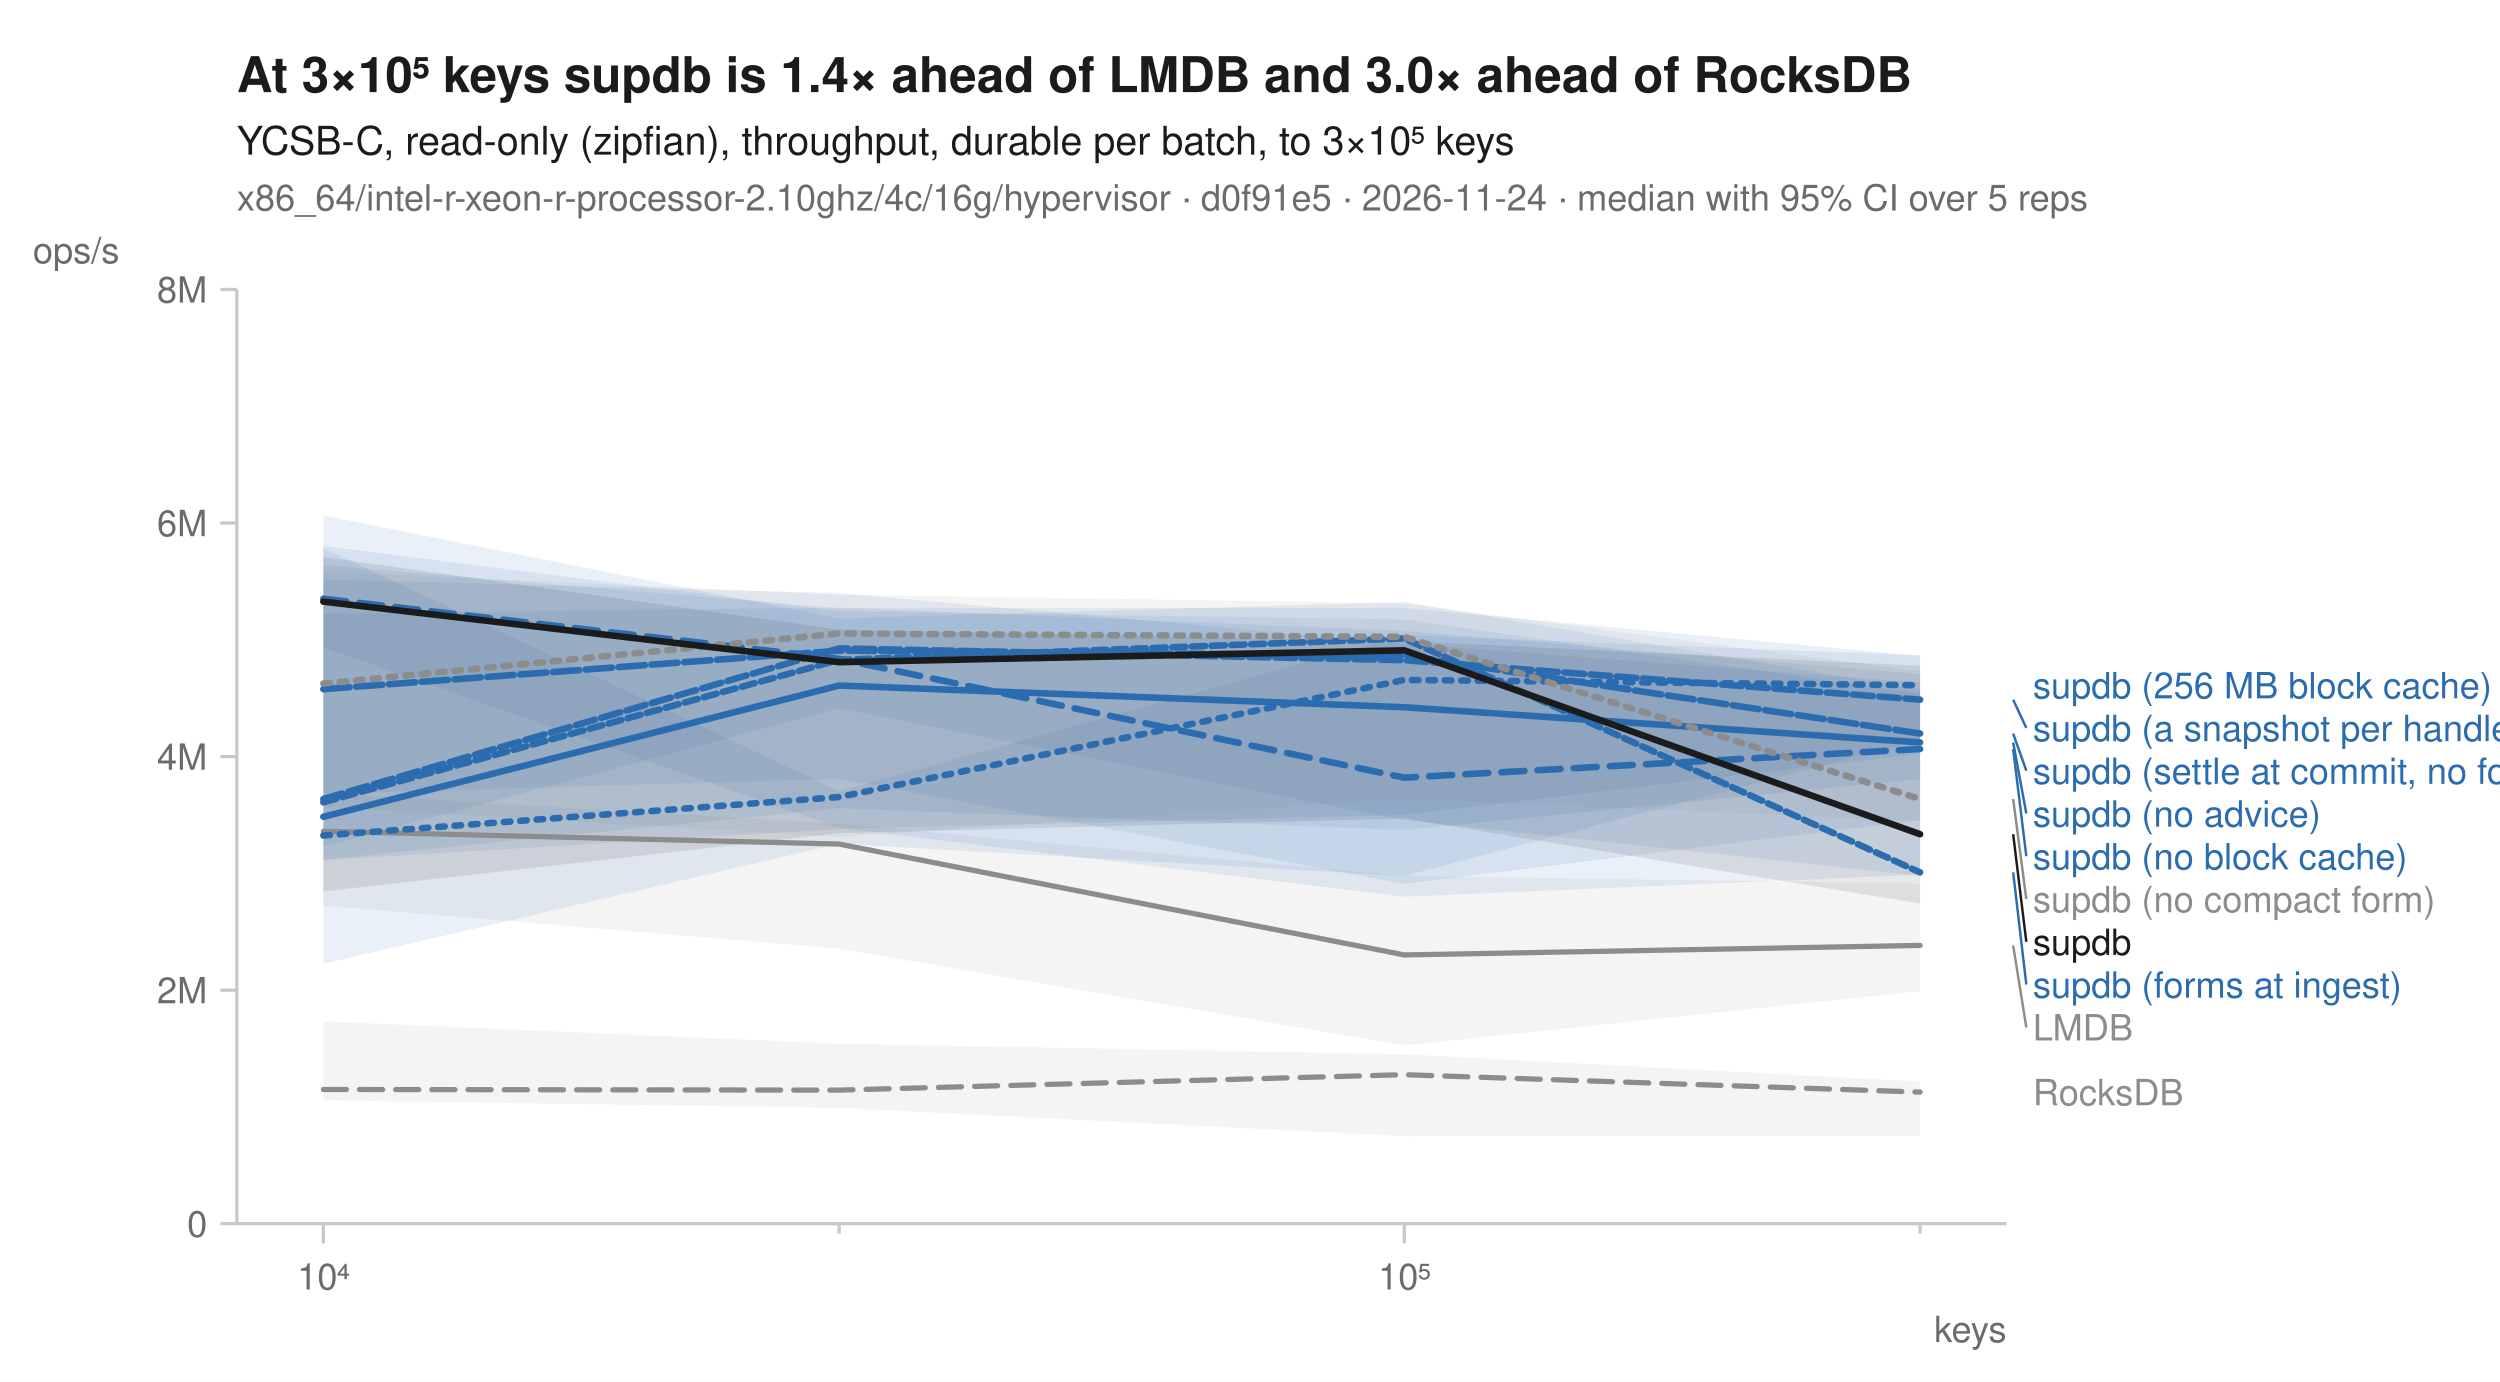
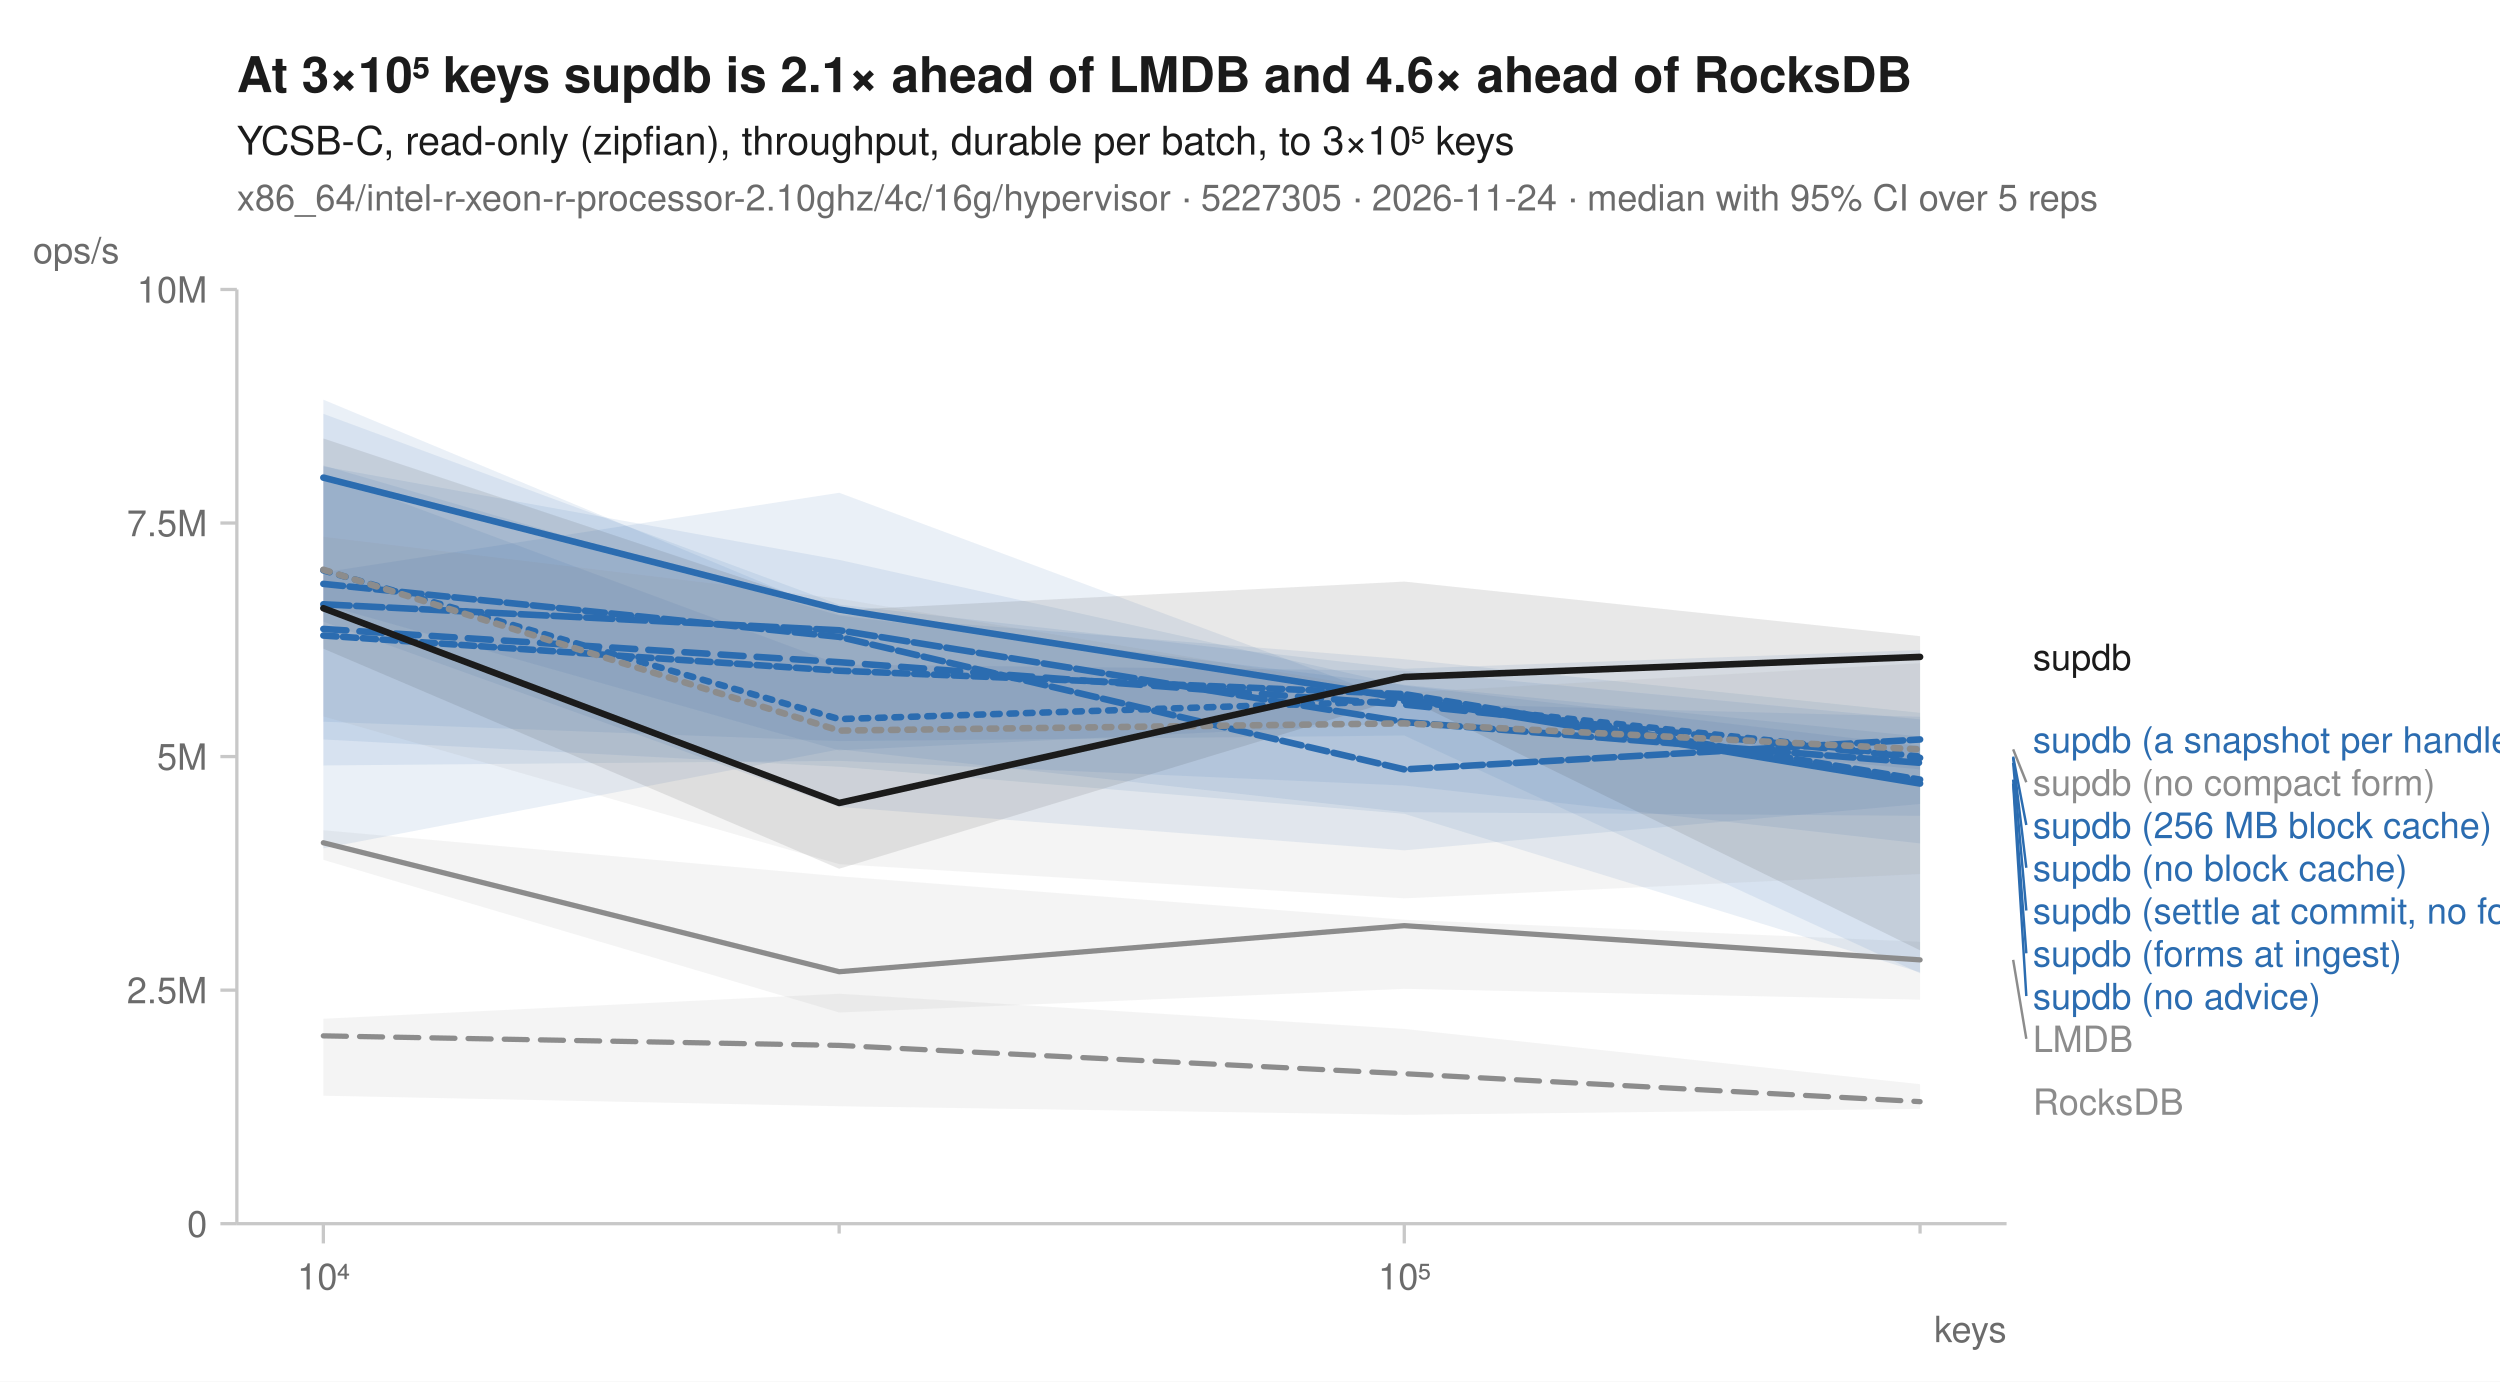
<svg xmlns="http://www.w3.org/2000/svg" width="760" height="420" viewBox="0 0 760 420" font-family="-apple-system, BlinkMacSystemFont, 'Segoe UI', Helvetica, Arial, sans-serif" fill="#1b1b1b">
  <rect width="760" height="420" fill="white" />
-   <text x="72" y="28" font-size="15" font-weight="600">At 3×10⁵ keys supdb is 1.4× ahead of LMDB and 3.0× ahead of RocksDB</text>
+   <text x="72" y="28" font-size="15" font-weight="600">At 3×10⁵ keys supdb is 2.1× ahead of LMDB and 4.6× ahead of RocksDB</text>
  <text x="72" y="47" font-size="12">YCSB-C, read-only (zipfian), throughput, durable per batch, to 3×10⁵ keys</text>
-   <text x="72" y="64" font-size="11" fill="#6b6b6b">x86_64/intel-r-xeon-r-processor-2.10ghz/4c/16g/hypervisor · d0f91e5 · 2026-11-24 · median with 95% CI over 5 reps</text>
+   <text x="72" y="64" font-size="11" fill="#6b6b6b">x86_64/intel-r-xeon-r-processor-2.10ghz/4c/16g/hypervisor · 5227305 · 2026-11-24 · median with 95% CI over 5 reps</text>
  <line x1="72" y1="372" x2="610" y2="372" stroke="#c8c8c8" stroke-width="1" />
  <line x1="72" y1="88" x2="72" y2="372" stroke="#c8c8c8" stroke-width="1" />
  <line x1="98.3" y1="372" x2="98.3" y2="378" stroke="#c8c8c8" stroke-width="1" />
  <text x="98.3" y="392" font-size="11" text-anchor="middle" fill="#6b6b6b">10⁴</text>
  <line x1="255.1" y1="372" x2="255.1" y2="375" stroke="#c8c8c8" stroke-width="1" />
  <line x1="426.9" y1="372" x2="426.9" y2="378" stroke="#c8c8c8" stroke-width="1" />
  <text x="426.9" y="392" font-size="11" text-anchor="middle" fill="#6b6b6b">10⁵</text>
  <line x1="583.7" y1="372" x2="583.7" y2="375" stroke="#c8c8c8" stroke-width="1" />
  <text x="610" y="408" font-size="11" text-anchor="end" fill="#6b6b6b">keys</text>
  <line x1="67" y1="372.0" x2="72" y2="372.0" stroke="#c8c8c8" stroke-width="1" />
  <text x="63" y="376.0" font-size="11" text-anchor="end" fill="#6b6b6b">0</text>
  <line x1="67" y1="301.0" x2="72" y2="301.0" stroke="#c8c8c8" stroke-width="1" />
-   <text x="63" y="305.0" font-size="11" text-anchor="end" fill="#6b6b6b">2M</text>
+   <text x="63" y="305.0" font-size="11" text-anchor="end" fill="#6b6b6b">2.5M</text>
  <line x1="67" y1="230.0" x2="72" y2="230.0" stroke="#c8c8c8" stroke-width="1" />
-   <text x="63" y="234.0" font-size="11" text-anchor="end" fill="#6b6b6b">4M</text>
+   <text x="63" y="234.0" font-size="11" text-anchor="end" fill="#6b6b6b">5M</text>
  <line x1="67" y1="159.0" x2="72" y2="159.0" stroke="#c8c8c8" stroke-width="1" />
-   <text x="63" y="163.0" font-size="11" text-anchor="end" fill="#6b6b6b">6M</text>
+   <text x="63" y="163.0" font-size="11" text-anchor="end" fill="#6b6b6b">7.5M</text>
  <line x1="67" y1="88.0" x2="72" y2="88.0" stroke="#c8c8c8" stroke-width="1" />
-   <text x="63" y="92.0" font-size="11" text-anchor="end" fill="#6b6b6b">8M</text>
+   <text x="63" y="92.0" font-size="11" text-anchor="end" fill="#6b6b6b">10M</text>
  <text x="10" y="80" font-size="11" text-anchor="start" fill="#6b6b6b">ops/s</text>
-   <path d="M98.3,310.5 L255.1,317.3 L426.9,320.5 L583.7,328.8 L583.7,345.2 L426.9,345.4 L255.1,336.8 L98.3,334.5 Z" fill="#8c8c8c" fill-opacity="0.10" />
-   <path d="M98.3,241.2 L255.1,250.4 L426.9,266.3 L583.7,268.6 L583.7,301.3 L426.9,317.8 L255.1,288.4 L98.3,275.3 Z" fill="#8c8c8c" fill-opacity="0.10" />
-   <path d="M98.3,166.6 L255.1,240.5 L426.9,193.1 L583.7,199.2 L583.7,224.9 L426.9,266.3 L255.1,256.5 L98.3,293.0 Z" fill="#2b6cb0" fill-opacity="0.10" />
-   <path d="M98.3,166.0 L255.1,185.8 L426.9,188.3 L583.7,210.9 L583.7,265.9 L426.9,272.6 L255.1,251.7 L98.3,196.8 Z" fill="#2b6cb0" fill-opacity="0.10" />
-   <path d="M98.3,156.7 L255.1,188.0 L426.9,183.0 L583.7,209.7 L583.7,236.8 L426.9,252.3 L255.1,245.7 L98.3,261.3 Z" fill="#2b6cb0" fill-opacity="0.10" />
-   <path d="M98.3,176.2 L255.1,180.3 L426.9,195.7 L583.7,207.5 L583.7,229.1 L426.9,247.7 L255.1,252.0 L98.3,261.5 Z" fill="#2b6cb0" fill-opacity="0.10" />
-   <path d="M98.3,186.6 L255.1,184.7 L426.9,191.8 L583.7,204.9 L583.7,249.3 L426.9,268.7 L255.1,236.7 L98.3,241.3 Z" fill="#2b6cb0" fill-opacity="0.10" />
-   <path d="M98.3,171.8 L255.1,184.9 L426.9,184.8 L583.7,199.4 L583.7,266.3 L426.9,249.3 L255.1,215.3 L98.3,257.4 Z" fill="#2b6cb0" fill-opacity="0.10" />
-   <path d="M98.3,173.8 L255.1,180.8 L426.9,183.4 L583.7,204.1 L583.7,249.6 L426.9,242.8 L255.1,254.4 L98.3,245.2 Z" fill="#8c8c8c" fill-opacity="0.10" />
-   <path d="M98.3,169.3 L255.1,191.4 L426.9,194.9 L583.7,202.4 L583.7,274.7 L426.9,248.8 L255.1,253.3 L98.3,271.0 Z" fill="#1b1b1b" fill-opacity="0.10" />
-   <path d="M98.3,331.2 L255.1,331.4 L426.9,326.7 L583.7,332.0 " fill="none" stroke="#8c8c8c" stroke-width="1.6" stroke-linejoin="round" stroke-linecap="round" stroke-dasharray="7,4" />
-   <path d="M98.3,252.7 L255.1,256.6 L426.9,290.3 L583.7,287.4 " fill="none" stroke="#8c8c8c" stroke-width="1.6" stroke-linejoin="round" stroke-linecap="round" />
-   <path d="M98.3,254.0 L255.1,242.3 L426.9,206.7 L583.7,208.3 " fill="none" stroke="#2b6cb0" stroke-width="2" stroke-linejoin="round" stroke-linecap="round" stroke-dasharray="2,3" />
-   <path d="M98.3,182.0 L255.1,200.3 L426.9,236.4 L583.7,227.7 " fill="none" stroke="#2b6cb0" stroke-width="2" stroke-linejoin="round" stroke-linecap="round" stroke-dasharray="7,4" />
-   <path d="M98.3,248.3 L255.1,208.4 L426.9,215.0 L583.7,225.7 " fill="none" stroke="#2b6cb0" stroke-width="2" stroke-linejoin="round" stroke-linecap="round" />
-   <path d="M98.3,242.9 L255.1,197.1 L426.9,200.7 L583.7,212.7 " fill="none" stroke="#2b6cb0" stroke-width="2" stroke-linejoin="round" stroke-linecap="round" stroke-dasharray="6,2" />
-   <path d="M98.3,209.5 L255.1,197.8 L426.9,199.3 L583.7,223.0 " fill="none" stroke="#2b6cb0" stroke-width="2" stroke-linejoin="round" stroke-linecap="round" stroke-dasharray="8,2" />
-   <path d="M98.3,243.9 L255.1,200.6 L426.9,194.1 L583.7,265.2 " fill="none" stroke="#2b6cb0" stroke-width="2" stroke-linejoin="round" stroke-linecap="round" stroke-dasharray="4,2" />
-   <path d="M98.3,207.8 L255.1,192.6 L426.9,193.6 L583.7,242.9 " fill="none" stroke="#8c8c8c" stroke-width="2" stroke-linejoin="round" stroke-linecap="round" stroke-dasharray="2,3" />
-   <path d="M98.3,182.9 L255.1,201.3 L426.9,197.7 L583.7,253.6 " fill="none" stroke="#1b1b1b" stroke-width="2" stroke-linejoin="round" stroke-linecap="round" />
-   <text x="618.0" y="212.3" font-size="11" fill="#2b6cb0">supdb (256 MB block cache)</text>
-   <line x1="612.0" y1="212.7" x2="616.0" y2="221.3" stroke="#2b6cb0" stroke-width="0.75" />
-   <text x="618.0" y="225.3" font-size="11" fill="#2b6cb0">supdb (a snapshot per handle)</text>
-   <line x1="612.0" y1="223.0" x2="616.0" y2="234.3" stroke="#2b6cb0" stroke-width="0.75" />
-   <text x="618.0" y="238.3" font-size="11" fill="#2b6cb0">supdb (settle at commit, no forms)</text>
-   <line x1="612.0" y1="225.7" x2="616.0" y2="247.3" stroke="#2b6cb0" stroke-width="0.75" />
-   <text x="618.0" y="251.3" font-size="11" fill="#2b6cb0">supdb (no advice)</text>
-   <line x1="612.0" y1="227.7" x2="616.0" y2="260.3" stroke="#2b6cb0" stroke-width="0.75" />
-   <text x="618.0" y="264.3" font-size="11" fill="#2b6cb0">supdb (no block cache)</text>
-   <line x1="612.0" y1="242.9" x2="616.0" y2="273.3" stroke="#8c8c8c" stroke-width="0.75" />
-   <text x="618.0" y="277.3" font-size="11" fill="#8c8c8c">supdb (no compact form)</text>
-   <line x1="612.0" y1="253.6" x2="616.0" y2="286.3" stroke="#1b1b1b" stroke-width="0.75" />
-   <text x="618.0" y="290.3" font-size="11" fill="#1b1b1b">supdb</text>
-   <line x1="612.0" y1="265.2" x2="616.0" y2="299.3" stroke="#2b6cb0" stroke-width="0.75" />
-   <text x="618.0" y="303.3" font-size="11" fill="#2b6cb0">supdb (forms at ingest)</text>
-   <line x1="612.0" y1="287.4" x2="616.0" y2="312.3" stroke="#8c8c8c" stroke-width="0.75" />
-   <text x="618.0" y="316.3" font-size="11" fill="#8c8c8c">LMDB</text>
-   <text x="618.0" y="336.0" font-size="11" fill="#8c8c8c">RocksDB</text>
+   <path d="M98.3,309.7 L255.1,302.1 L426.9,312.8 L583.7,329.6 L583.7,337.1 L426.9,338.9 L255.1,336.3 L98.3,333.1 Z" fill="#8c8c8c" fill-opacity="0.10" />
+   <path d="M98.3,252.4 L255.1,266.4 L426.9,279.6 L583.7,286.3 L583.7,303.9 L426.9,300.6 L255.1,307.8 L98.3,261.4 Z" fill="#8c8c8c" fill-opacity="0.10" />
+   <path d="M98.3,141.5 L255.1,187.1 L426.9,208.2 L583.7,223.9 L583.7,233.9 L426.9,219.8 L255.1,228.1 L98.3,183.8 Z" fill="#2b6cb0" fill-opacity="0.10" />
+   <path d="M98.3,121.5 L255.1,186.8 L426.9,200.4 L583.7,216.7 L583.7,295.9 L426.9,223.6 L255.1,225.3 L98.3,219.4 Z" fill="#2b6cb0" fill-opacity="0.10" />
+   <path d="M98.3,141.8 L255.1,170.2 L426.9,208.4 L583.7,226.8 L583.7,248.0 L426.9,246.9 L255.1,227.8 L98.3,257.9 Z" fill="#2b6cb0" fill-opacity="0.10" />
+   <path d="M98.3,125.8 L255.1,183.8 L426.9,203.3 L583.7,197.6 L583.7,244.4 L426.9,258.5 L255.1,245.3 L98.3,189.0 Z" fill="#2b6cb0" fill-opacity="0.10" />
+   <path d="M98.3,174.0 L255.1,149.8 L426.9,213.7 L583.7,217.9 L583.7,256.4 L426.9,238.8 L255.1,231.3 L98.3,232.7 Z" fill="#2b6cb0" fill-opacity="0.10" />
+   <path d="M98.3,143.9 L255.1,202.0 L426.9,203.9 L583.7,218.7 L583.7,295.6 L426.9,247.4 L255.1,233.1 L98.3,224.8 Z" fill="#2b6cb0" fill-opacity="0.10" />
+   <path d="M98.3,163.2 L255.1,182.0 L426.9,210.6 L583.7,201.6 L583.7,265.7 L426.9,273.1 L255.1,262.7 L98.3,217.8 Z" fill="#8c8c8c" fill-opacity="0.10" />
+   <path d="M98.3,133.3 L255.1,185.5 L426.9,176.8 L583.7,193.4 L583.7,288.9 L426.9,212.0 L255.1,264.1 L98.3,197.2 Z" fill="#1b1b1b" fill-opacity="0.10" />
+   <path d="M98.3,314.9 L255.1,317.8 L426.9,326.4 L583.7,334.9 " fill="none" stroke="#8c8c8c" stroke-width="1.6" stroke-linejoin="round" stroke-linecap="round" stroke-dasharray="7,4" />
+   <path d="M98.3,256.2 L255.1,295.4 L426.9,281.4 L583.7,291.8 " fill="none" stroke="#8c8c8c" stroke-width="1.6" stroke-linejoin="round" stroke-linecap="round" />
+   <path d="M98.3,173.4 L255.1,218.6 L426.9,213.1 L583.7,230.0 " fill="none" stroke="#2b6cb0" stroke-width="2" stroke-linejoin="round" stroke-linecap="round" stroke-dasharray="2,3" />
+   <path d="M98.3,191.2 L255.1,201.3 L426.9,214.2 L583.7,230.4 " fill="none" stroke="#2b6cb0" stroke-width="2" stroke-linejoin="round" stroke-linecap="round" stroke-dasharray="7,4" />
+   <path d="M98.3,145.2 L255.1,185.3 L426.9,212.3 L583.7,238.2 " fill="none" stroke="#2b6cb0" stroke-width="2" stroke-linejoin="round" stroke-linecap="round" />
+   <path d="M98.3,177.5 L255.1,193.6 L426.9,233.9 L583.7,224.8 " fill="none" stroke="#2b6cb0" stroke-width="2" stroke-linejoin="round" stroke-linecap="round" stroke-dasharray="6,2" />
+   <path d="M98.3,183.7 L255.1,191.6 L426.9,219.5 L583.7,231.9 " fill="none" stroke="#2b6cb0" stroke-width="2" stroke-linejoin="round" stroke-linecap="round" stroke-dasharray="8,2" />
+   <path d="M98.3,193.2 L255.1,203.9 L426.9,211.0 L583.7,237.0 " fill="none" stroke="#2b6cb0" stroke-width="2" stroke-linejoin="round" stroke-linecap="round" stroke-dasharray="4,2" />
+   <path d="M98.3,173.2 L255.1,222.1 L426.9,219.9 L583.7,227.8 " fill="none" stroke="#8c8c8c" stroke-width="2" stroke-linejoin="round" stroke-linecap="round" stroke-dasharray="2,3" />
+   <path d="M98.3,184.9 L255.1,244.1 L426.9,205.8 L583.7,199.7 " fill="none" stroke="#1b1b1b" stroke-width="2" stroke-linejoin="round" stroke-linecap="round" />
+   <text x="618.0" y="203.7" font-size="11" fill="#1b1b1b">supdb</text>
+   <text x="618.0" y="228.8" font-size="11" fill="#2b6cb0">supdb (a snapshot per handle)</text>
+   <line x1="612.0" y1="227.8" x2="616.0" y2="237.8" stroke="#8c8c8c" stroke-width="0.75" />
+   <text x="618.0" y="241.8" font-size="11" fill="#8c8c8c">supdb (no compact form)</text>
+   <line x1="612.0" y1="230.0" x2="616.0" y2="250.8" stroke="#2b6cb0" stroke-width="0.75" />
+   <text x="618.0" y="254.8" font-size="11" fill="#2b6cb0">supdb (256 MB block cache)</text>
+   <line x1="612.0" y1="230.4" x2="616.0" y2="263.8" stroke="#2b6cb0" stroke-width="0.75" />
+   <text x="618.0" y="267.8" font-size="11" fill="#2b6cb0">supdb (no block cache)</text>
+   <line x1="612.0" y1="231.9" x2="616.0" y2="276.8" stroke="#2b6cb0" stroke-width="0.75" />
+   <text x="618.0" y="280.8" font-size="11" fill="#2b6cb0">supdb (settle at commit, no forms)</text>
+   <line x1="612.0" y1="237.0" x2="616.0" y2="289.8" stroke="#2b6cb0" stroke-width="0.75" />
+   <text x="618.0" y="293.8" font-size="11" fill="#2b6cb0">supdb (forms at ingest)</text>
+   <line x1="612.0" y1="238.2" x2="616.0" y2="302.8" stroke="#2b6cb0" stroke-width="0.75" />
+   <text x="618.0" y="306.8" font-size="11" fill="#2b6cb0">supdb (no advice)</text>
+   <line x1="612.0" y1="291.8" x2="616.0" y2="315.8" stroke="#8c8c8c" stroke-width="0.75" />
+   <text x="618.0" y="319.8" font-size="11" fill="#8c8c8c">LMDB</text>
+   <text x="618.0" y="338.9" font-size="11" fill="#8c8c8c">RocksDB</text>
</svg>
